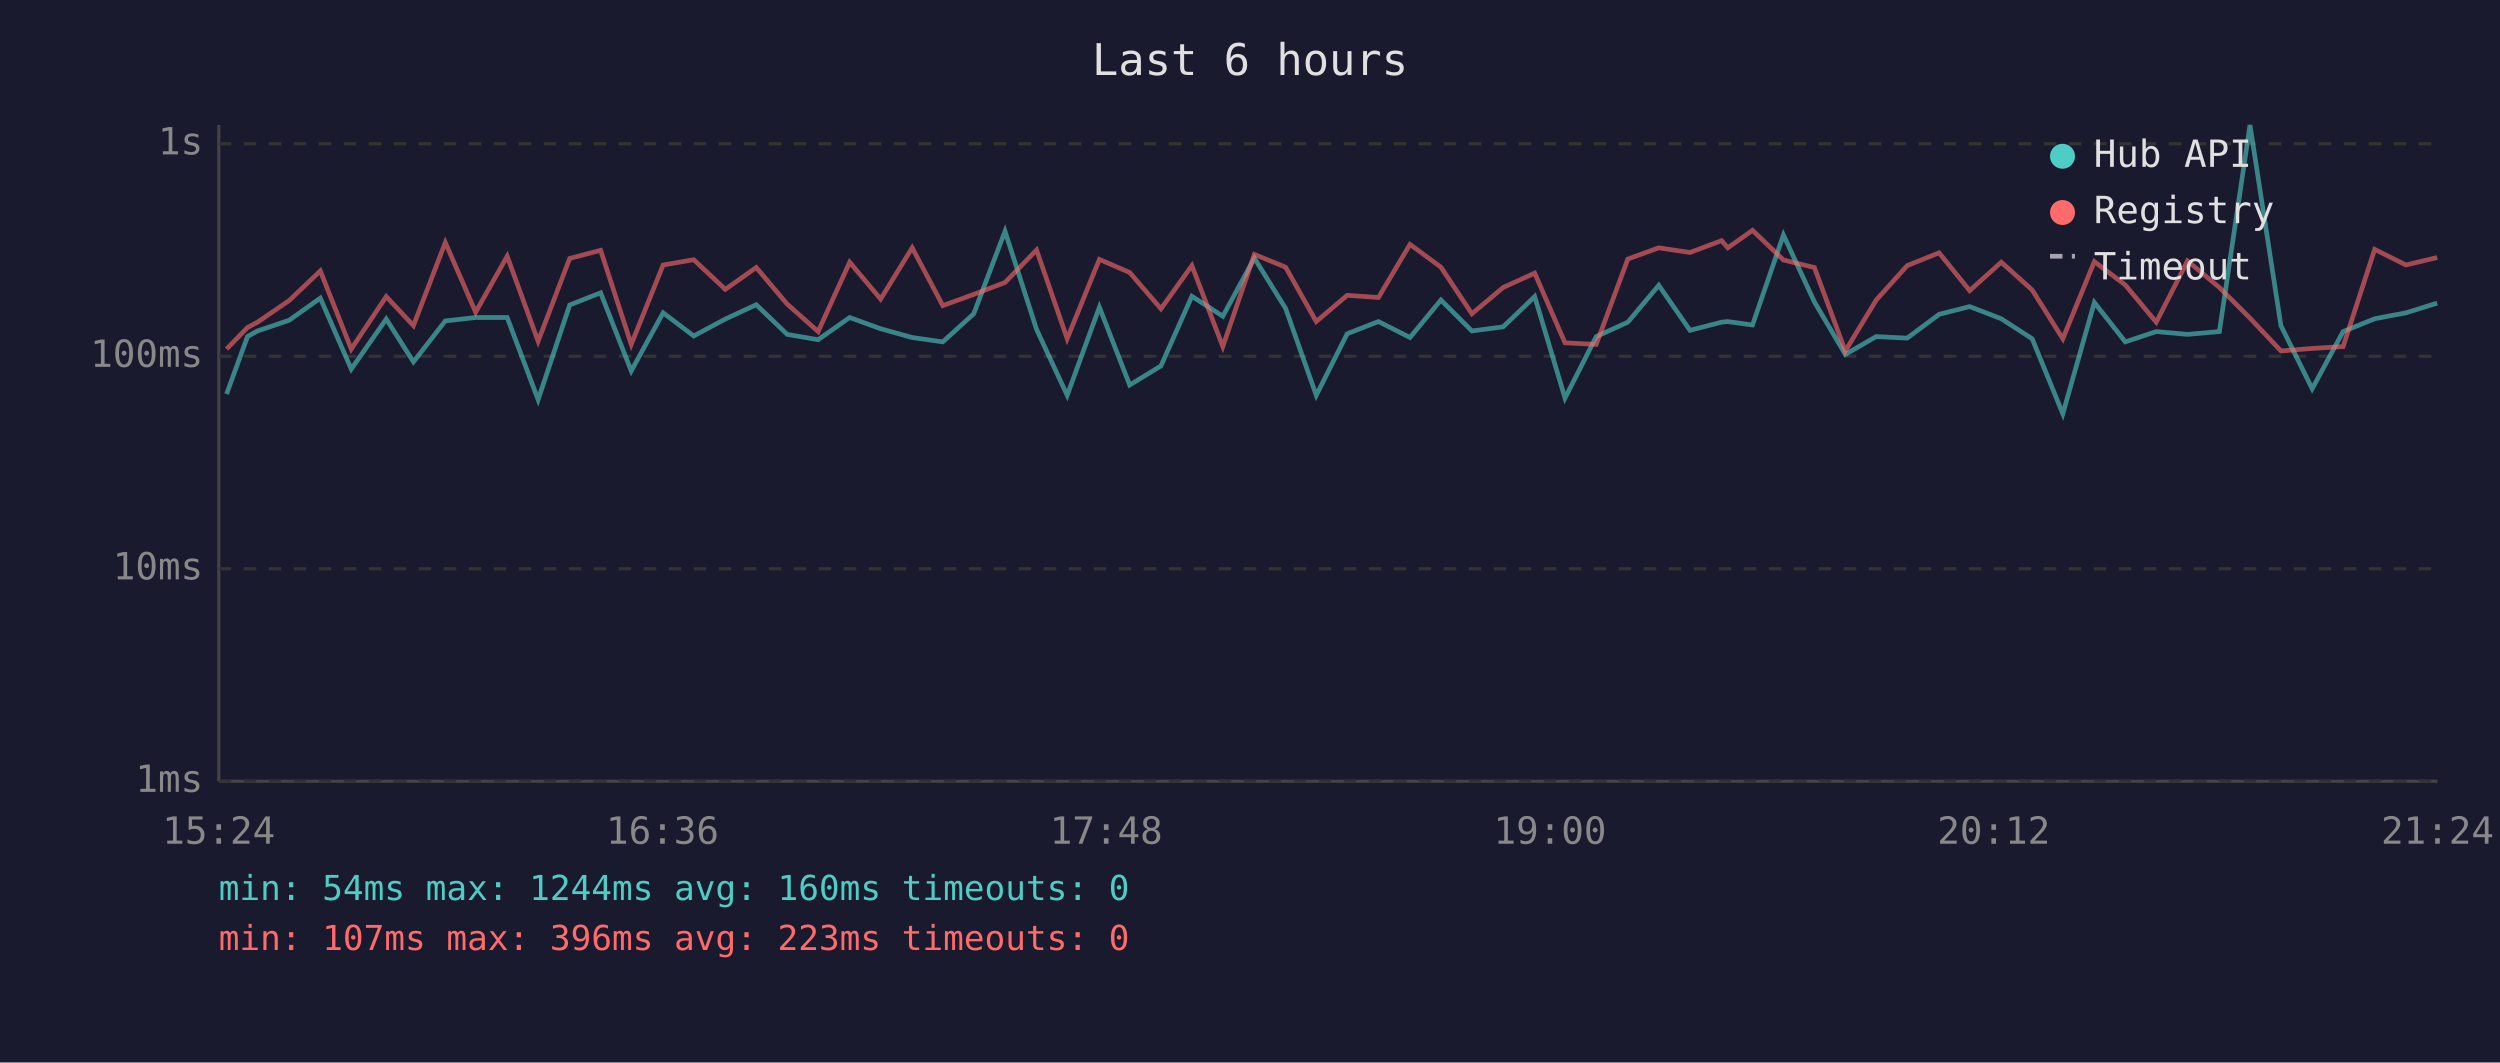
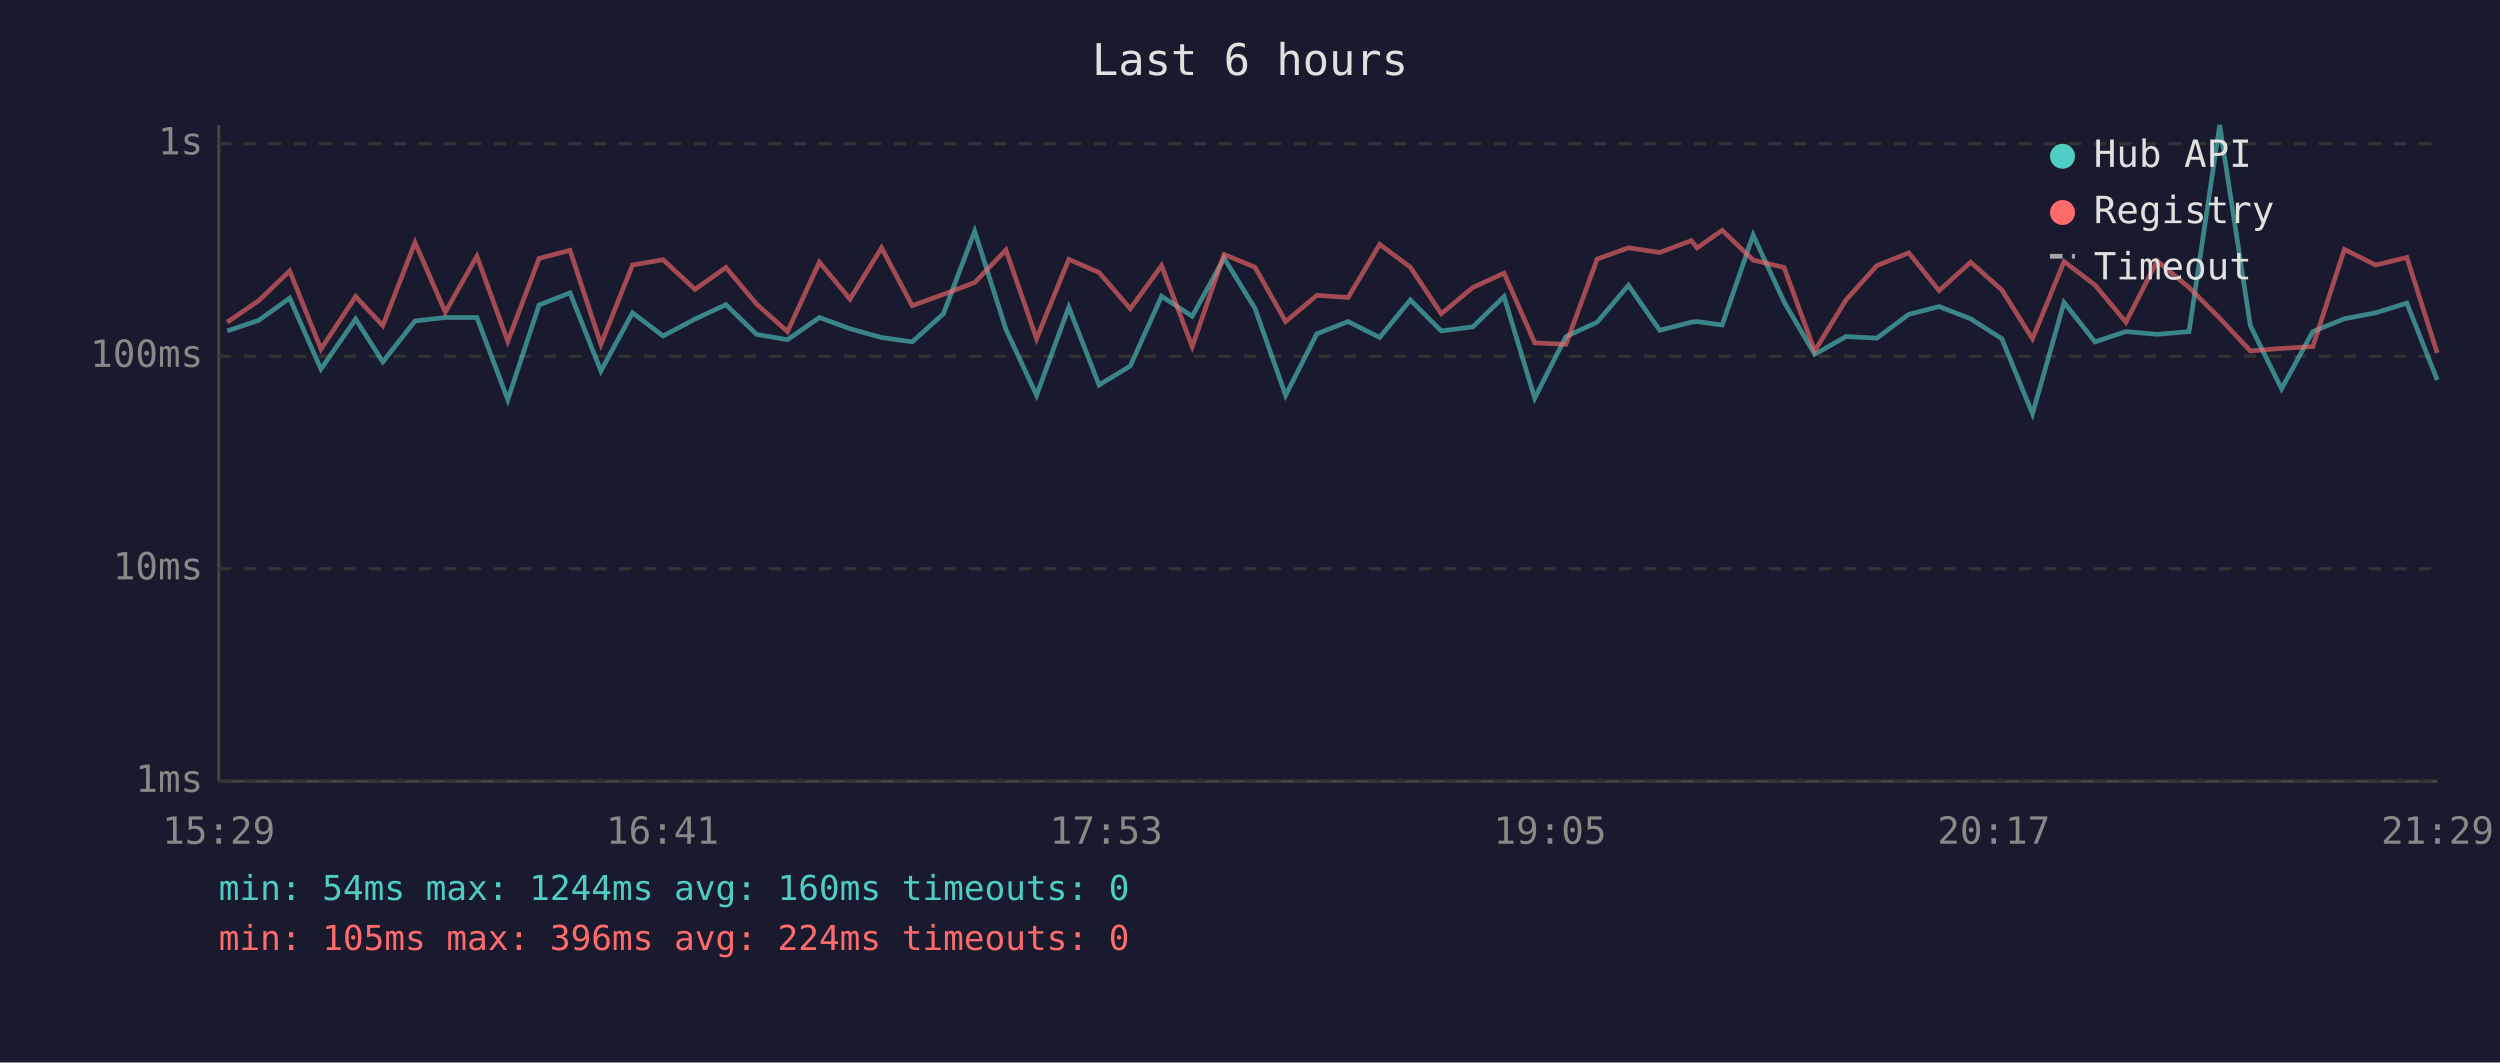
<svg xmlns="http://www.w3.org/2000/svg" viewBox="0 0 800 340" font-family="monospace" font-size="12">
  <rect width="800" height="340" fill="#1a1a2e" />
  <text x="400" y="24" fill="#e0e0e0" font-size="14" text-anchor="middle">Last 6 hours</text>
  <line x1="70" y1="40" x2="70" y2="250" stroke="#444" stroke-width="1" />
  <line x1="70" y1="250" x2="780" y2="250" stroke="#444" stroke-width="1" />
  <line x1="70" y1="250" x2="780" y2="250" stroke="#333" stroke-width="1" stroke-dasharray="4" />
  <text x="65" y="250" fill="#888" text-anchor="end" dominant-baseline="middle">1ms</text>
  <line x1="70" y1="182" x2="780" y2="182" stroke="#333" stroke-width="1" stroke-dasharray="4" />
  <text x="65" y="182" fill="#888" text-anchor="end" dominant-baseline="middle">10ms</text>
  <line x1="70" y1="114" x2="780" y2="114" stroke="#333" stroke-width="1" stroke-dasharray="4" />
  <text x="65" y="114" fill="#888" text-anchor="end" dominant-baseline="middle">100ms</text>
  <line x1="70" y1="46" x2="780" y2="46" stroke="#333" stroke-width="1" stroke-dasharray="4" />
  <text x="65" y="46" fill="#888" text-anchor="end" dominant-baseline="middle">1s</text>
-   <text x="70" y="270" fill="#888" text-anchor="middle">15:24</text>
-   <text x="212" y="270" fill="#888" text-anchor="middle">16:36</text>
-   <text x="354" y="270" fill="#888" text-anchor="middle">17:48</text>
-   <text x="496" y="270" fill="#888" text-anchor="middle">19:00</text>
-   <text x="638" y="270" fill="#888" text-anchor="middle">20:12</text>
-   <text x="780" y="270" fill="#888" text-anchor="middle">21:24</text>
-   <polyline points="72.5,126.1 79.2,107.7 82.4,105.9 92.5,102.5 102.5,95.4 112.4,118.1 123.6,102.1 132.3,115.8 142.5,102.7 152.2,101.6 162.3,101.6 172.2,127.9 182.3,97.6 192.2,93.7 202.0,118.7 212.2,100.1 222.0,107.5 232.1,102.1 242.0,97.5 251.9,107.0 261.8,108.7 271.9,101.6 281.8,105.2 291.9,108.0 301.7,109.4 311.6,100.4 321.6,74.0 331.7,105.4 341.5,126.5 351.8,98.3 361.5,123.2 371.5,117.1 381.4,94.8 391.3,101.2 401.4,82.6 411.4,98.7 421.2,126.5 431.1,106.8 441.1,102.9 451.2,108.0 461.1,96.0 471.0,105.9 481.0,104.6 491.1,94.9 500.8,127.4 510.8,107.7 520.9,103.1 530.8,91.3 540.8,105.7 550.9,103.1 552.9,102.9 560.8,104.0 570.7,75.2 580.6,96.6 590.5,113.4 600.4,107.7 610.3,108.2 620.5,100.6 630.3,98.1 640.4,102.0 650.3,108.4 660.1,132.4 670.2,96.8 680.1,109.4 690.0,106.1 700.0,107.0 710.2,106.1 720.0,40.0 729.9,104.2 739.9,124.4 749.8,106.1 759.9,102.0 769.9,100.1 779.9,97.0" fill="none" stroke="#4ecdc4" stroke-width="1.5" opacity="0.6" />
-   <polyline points="72.5,111.7 79.2,104.8 82.4,103.1 92.5,96.2 102.5,86.7 112.4,111.7 123.6,94.9 132.3,104.2 142.5,77.6 152.2,99.9 162.3,82.0 172.2,109.2 182.3,82.7 192.2,80.1 202.0,110.2 212.2,84.8 222.0,83.1 232.1,92.6 242.0,85.6 251.9,97.3 261.8,106.1 271.9,83.9 281.8,95.7 291.9,79.3 301.7,97.8 311.6,94.2 321.6,90.4 331.7,80.0 341.5,108.4 351.8,83.0 361.5,87.2 371.5,98.8 381.4,85.0 391.3,110.9 401.4,81.4 411.4,85.5 421.2,102.9 431.1,94.5 441.1,95.2 451.2,78.2 461.1,85.5 471.0,100.4 481.0,92.0 491.1,87.4 500.8,109.7 510.8,110.2 520.9,82.9 530.8,79.3 540.8,80.8 550.9,77.0 552.9,79.3 560.8,73.7 570.7,83.2 580.6,85.6 590.5,112.3 600.4,96.0 610.3,85.0 620.5,80.9 630.3,93.0 640.4,83.9 650.3,92.8 660.1,108.4 670.2,83.7 680.1,91.2 690.0,103.1 700.0,83.5 710.2,92.0 720.0,101.8 729.9,112.3 739.9,111.5 749.8,110.9 759.9,79.8 769.9,84.8 779.9,82.4" fill="none" stroke="#ff6b6b" stroke-width="1.5" opacity="0.6" />
+   <text x="70" y="270" fill="#888" text-anchor="middle">15:29</text>
+   <text x="212" y="270" fill="#888" text-anchor="middle">16:41</text>
+   <text x="354" y="270" fill="#888" text-anchor="middle">17:53</text>
+   <text x="496" y="270" fill="#888" text-anchor="middle">19:05</text>
+   <text x="638" y="270" fill="#888" text-anchor="middle">20:17</text>
+   <text x="780" y="270" fill="#888" text-anchor="middle">21:29</text>
+   <polyline points="72.7,105.9 82.8,102.5 92.7,95.4 102.7,118.1 113.8,102.1 122.5,115.8 132.8,102.7 142.5,101.6 152.6,101.6 162.5,127.9 172.5,97.6 182.4,93.7 192.3,118.7 202.4,100.1 212.2,107.5 222.4,102.1 232.3,97.5 242.1,107.0 252.0,108.7 262.2,101.6 272.0,105.2 282.1,108.0 291.9,109.4 301.9,100.4 311.9,74.0 321.9,105.4 331.7,126.5 342.0,98.3 351.7,123.2 361.7,117.1 371.7,94.8 381.5,101.2 391.7,82.6 401.6,98.7 411.4,126.5 421.4,106.8 431.4,102.9 441.5,108.0 451.3,96.0 461.2,105.9 471.3,104.6 481.3,94.9 491.1,127.4 501.1,107.7 511.1,103.1 521.1,91.3 531.1,105.7 541.2,103.1 543.1,102.9 551.1,104.0 561.0,75.2 570.9,96.6 580.7,113.4 590.7,107.7 600.6,108.2 610.8,100.6 620.5,98.1 630.6,102.0 640.6,108.4 650.4,132.4 660.5,96.8 670.4,109.4 680.3,106.1 690.3,107.0 700.5,106.1 710.3,40.0 720.1,104.2 730.1,124.4 740.1,106.1 750.2,102.0 760.2,100.1 770.2,97.0 779.9,121.6" fill="none" stroke="#4ecdc4" stroke-width="1.5" opacity="0.6" />
+   <polyline points="72.7,103.1 82.8,96.2 92.7,86.7 102.7,111.7 113.8,94.9 122.5,104.2 132.8,77.6 142.5,99.9 152.6,82.0 162.5,109.2 172.5,82.7 182.4,80.1 192.3,110.2 202.4,84.8 212.2,83.1 222.4,92.6 232.3,85.6 242.1,97.3 252.0,106.1 262.2,83.9 272.0,95.7 282.1,79.3 291.9,97.8 301.9,94.2 311.9,90.4 321.9,80.0 331.7,108.4 342.0,83.0 351.7,87.2 361.7,98.8 371.7,85.0 381.5,110.9 391.7,81.4 401.6,85.5 411.4,102.9 421.4,94.5 431.4,95.2 441.5,78.2 451.3,85.5 461.2,100.4 471.3,92.0 481.3,87.4 491.1,109.7 501.1,110.2 511.1,82.9 521.1,79.3 531.1,80.8 541.2,77.0 543.1,79.3 551.1,73.7 561.0,83.2 570.9,85.6 580.7,112.3 590.7,96.0 600.6,85.0 610.8,80.9 620.5,93.0 630.6,83.9 640.6,92.8 650.4,108.4 660.5,83.7 670.4,91.2 680.3,103.1 690.3,83.5 700.5,92.0 710.3,101.8 720.1,112.3 730.1,111.5 740.1,110.9 750.2,79.8 760.2,84.8 770.2,82.4 779.9,112.9" fill="none" stroke="#ff6b6b" stroke-width="1.5" opacity="0.6" />
  <circle cx="660" cy="50" r="4" fill="#4ecdc4" />
  <text x="670" y="50" fill="#e0e0e0" dominant-baseline="middle">Hub API</text>
  <circle cx="660" cy="68" r="4" fill="#ff6b6b" />
  <text x="670" y="68" fill="#e0e0e0" dominant-baseline="middle">Registry</text>
  <line x1="656" y1="82" x2="664" y2="82" stroke="#e0e0e0" stroke-width="1.5" stroke-dasharray="4,3" opacity="0.7" />
  <text x="670" y="86" fill="#e0e0e0" dominant-baseline="middle">Timeout</text>
  <text x="70" y="288" fill="#4ecdc4" font-size="11">min: 54ms  max: 1244ms  avg: 160ms  timeouts: 0</text>
-   <text x="70" y="304" fill="#ff6b6b" font-size="11">min: 107ms  max: 396ms  avg: 223ms  timeouts: 0</text>
+   <text x="70" y="304" fill="#ff6b6b" font-size="11">min: 105ms  max: 396ms  avg: 224ms  timeouts: 0</text>
</svg>
